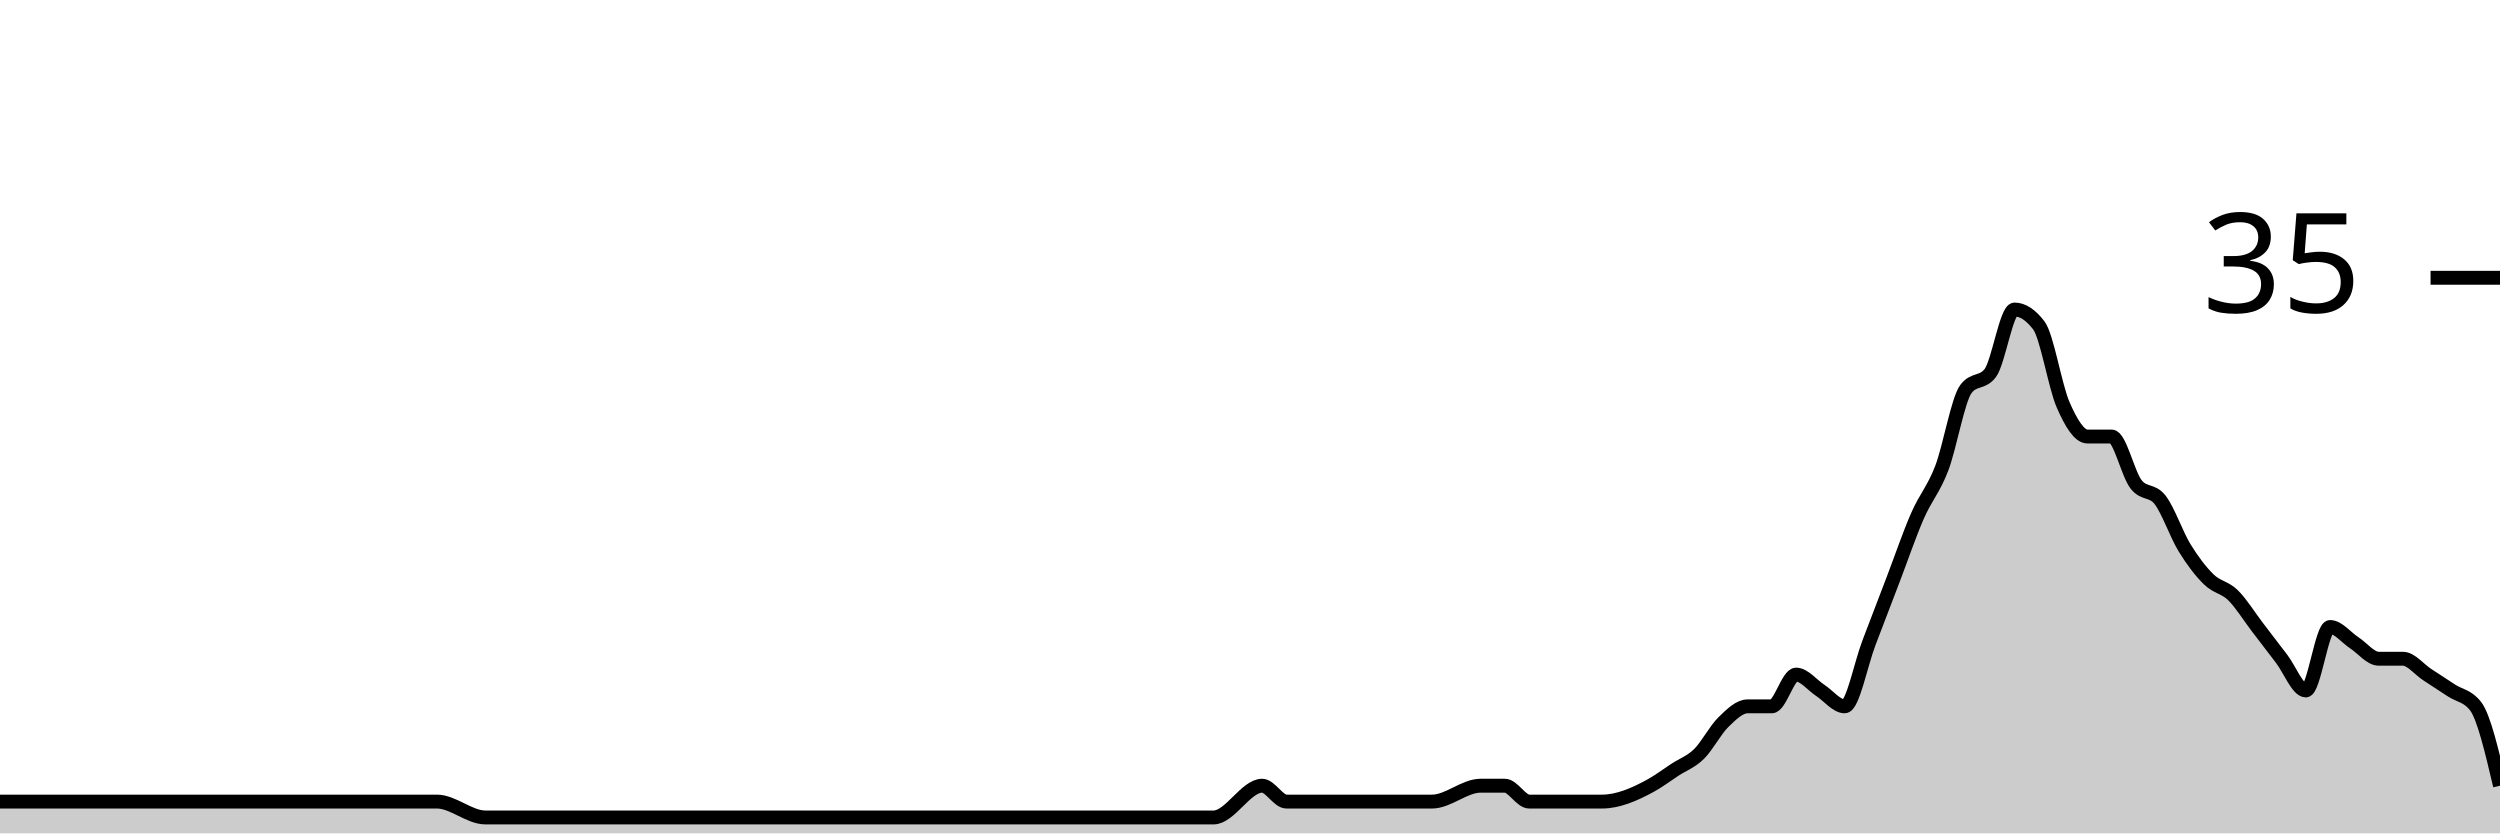
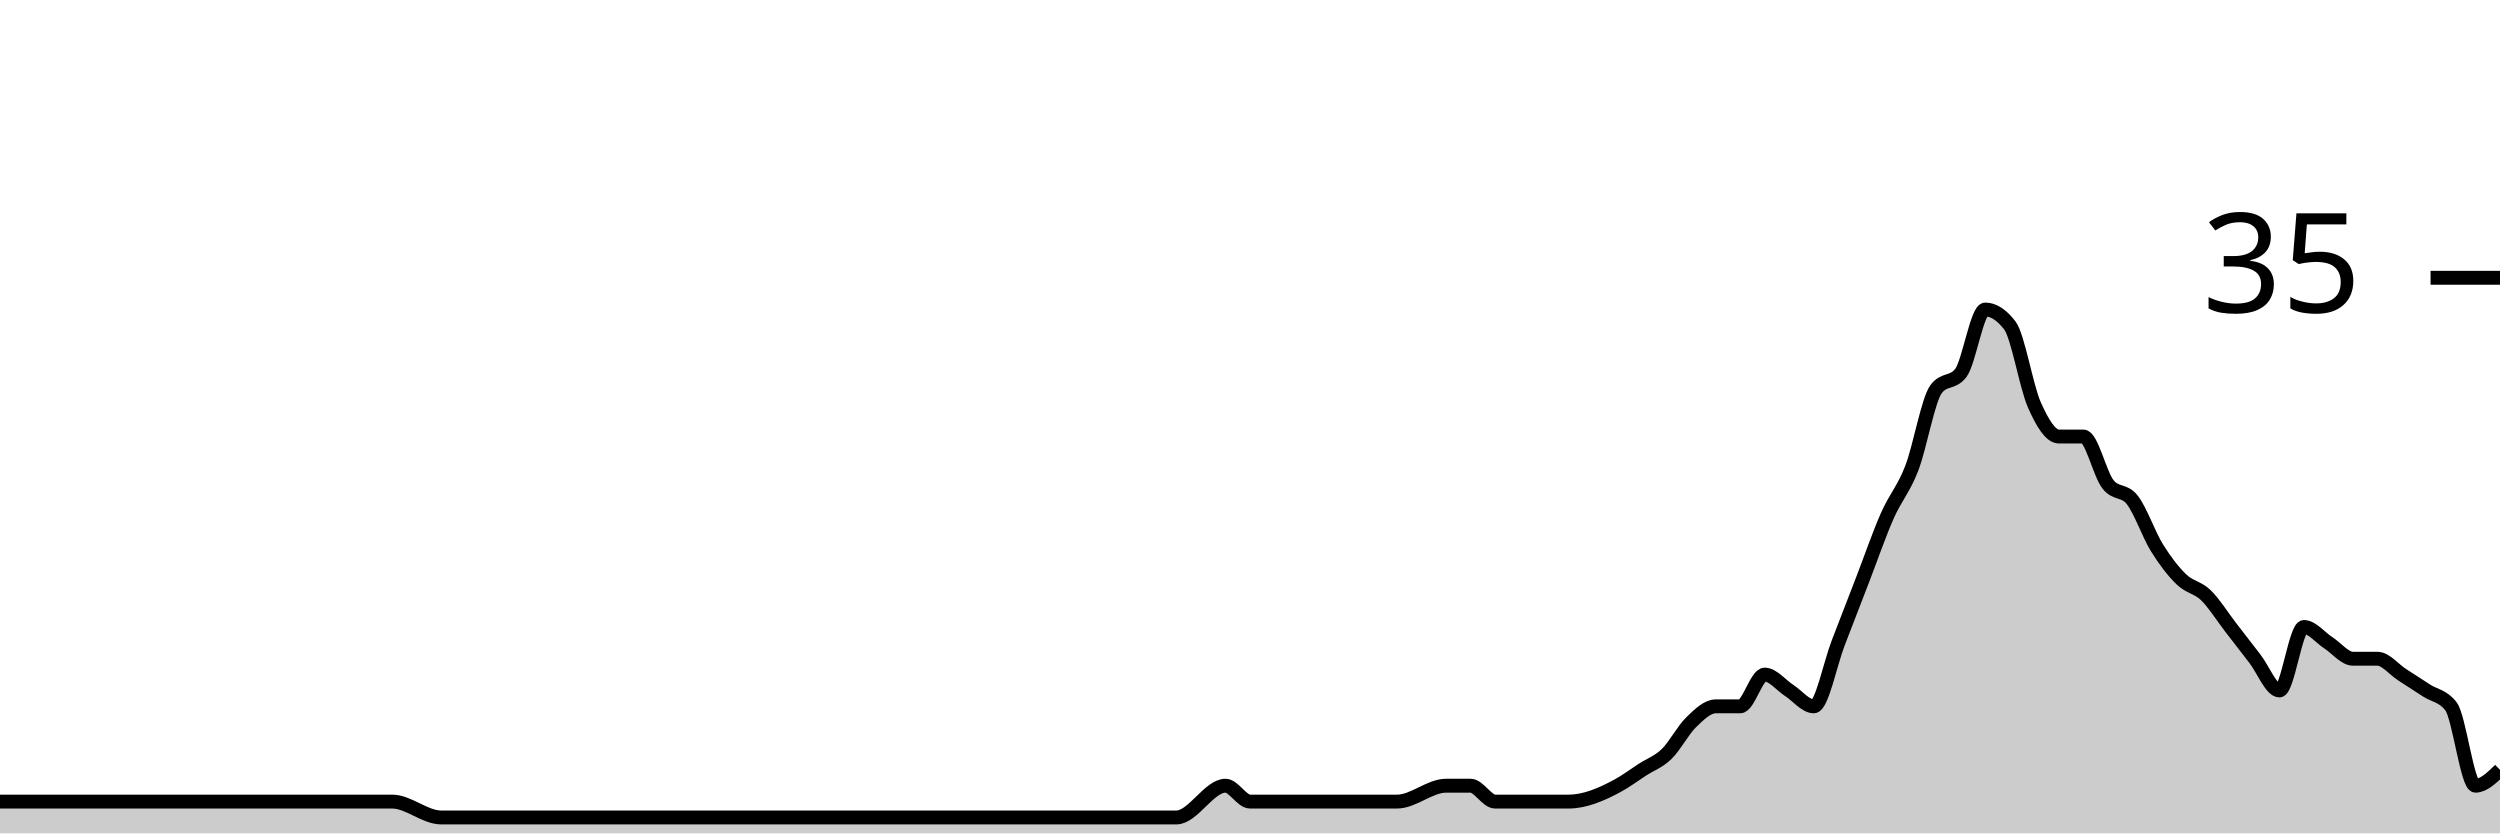
<svg xmlns="http://www.w3.org/2000/svg" viewBox="0 0 180 60">
  <g transform="translate(0,20)">
-     <path class="area" fill="rgba(0, 0, 0, 0.2)" d="M0,37.714C1.165,37.714,2.33,37.714,3.495,37.714C7.573,37.714,11.65,37.714,15.728,37.714C20.971,37.714,26.214,37.714,31.456,37.714C32.621,37.714,33.786,38.857,34.951,38.857C42.524,38.857,50.097,38.857,57.67,38.857C61.165,38.857,64.66,38.857,68.155,38.857C68.738,38.857,69.32,38.857,69.903,38.857C70.485,38.857,71.068,38.857,71.65,38.857C74.563,38.857,77.476,38.857,80.388,38.857C81.553,38.857,82.718,38.857,83.883,38.857C84.466,38.857,85.049,38.857,85.631,38.857C86.214,38.857,86.796,38.857,87.379,38.857C88.544,38.857,89.709,36.571,90.874,36.571C91.456,36.571,92.039,37.714,92.621,37.714C93.204,37.714,93.786,37.714,94.369,37.714C94.951,37.714,95.534,37.714,96.117,37.714C98.447,37.714,100.777,37.714,103.107,37.714C104.272,37.714,105.437,36.571,106.602,36.571C107.184,36.571,107.767,36.571,108.35,36.571C108.932,36.571,109.515,37.714,110.097,37.714C110.68,37.714,111.262,37.714,111.845,37.714C112.427,37.714,113.01,37.714,113.592,37.714C114.175,37.714,114.757,37.714,115.34,37.714C116.505,37.714,117.67,37.206,118.835,36.571C119.417,36.254,120,35.81,120.583,35.429C121.165,35.048,121.748,34.857,122.33,34.286C122.913,33.714,123.495,32.571,124.078,32C124.66,31.429,125.243,30.857,125.825,30.857C126.408,30.857,126.99,30.857,127.573,30.857C128.155,30.857,128.738,28.571,129.32,28.571C129.903,28.571,130.485,29.333,131.068,29.714C131.65,30.095,132.233,30.857,132.816,30.857C133.398,30.857,133.981,27.81,134.563,26.286C135.146,24.762,135.728,23.238,136.311,21.714C136.893,20.19,137.476,18.476,138.058,17.143C138.641,15.81,139.223,15.238,139.806,13.714C140.388,12.19,140.971,8.762,141.553,8C142.136,7.238,142.718,7.619,143.301,6.857C143.883,6.095,144.466,2.286,145.049,2.286C145.631,2.286,146.214,2.667,146.796,3.429C147.379,4.19,147.961,7.81,148.544,9.143C149.126,10.476,149.709,11.429,150.291,11.429C150.874,11.429,151.456,11.429,152.039,11.429C152.621,11.429,153.204,14.095,153.786,14.857C154.369,15.619,154.951,15.238,155.534,16C156.117,16.762,156.699,18.476,157.282,19.429C157.864,20.381,158.447,21.143,159.029,21.714C159.612,22.286,160.194,22.286,160.777,22.857C161.359,23.429,161.942,24.381,162.524,25.143C163.107,25.905,163.689,26.667,164.272,27.429C164.854,28.19,165.437,29.714,166.019,29.714C166.602,29.714,167.184,25.143,167.767,25.143C168.35,25.143,168.932,25.905,169.515,26.286C170.097,26.667,170.68,27.429,171.262,27.429C171.845,27.429,172.427,27.429,173.01,27.429C173.592,27.429,174.175,28.19,174.757,28.571C175.34,28.952,175.922,29.333,176.505,29.714C177.087,30.095,177.67,30.095,178.252,30.857C178.835,31.619,179.417,34.095,180,36.571L180,40C179.417,40,178.835,40,178.252,40C177.67,40,177.087,40,176.505,40C175.922,40,175.34,40,174.757,40C174.175,40,173.592,40,173.01,40C172.427,40,171.845,40,171.262,40C170.68,40,170.097,40,169.515,40C168.932,40,168.35,40,167.767,40C167.184,40,166.602,40,166.019,40C165.437,40,164.854,40,164.272,40C163.689,40,163.107,40,162.524,40C161.942,40,161.359,40,160.777,40C160.194,40,159.612,40,159.029,40C158.447,40,157.864,40,157.282,40C156.699,40,156.117,40,155.534,40C154.951,40,154.369,40,153.786,40C153.204,40,152.621,40,152.039,40C151.456,40,150.874,40,150.291,40C149.709,40,149.126,40,148.544,40C147.961,40,147.379,40,146.796,40C146.214,40,145.631,40,145.049,40C144.466,40,143.883,40,143.301,40C142.718,40,142.136,40,141.553,40C140.971,40,140.388,40,139.806,40C139.223,40,138.641,40,138.058,40C137.476,40,136.893,40,136.311,40C135.728,40,135.146,40,134.563,40C133.981,40,133.398,40,132.816,40C132.233,40,131.65,40,131.068,40C130.485,40,129.903,40,129.32,40C128.738,40,128.155,40,127.573,40C126.99,40,126.408,40,125.825,40C125.243,40,124.66,40,124.078,40C123.495,40,122.913,40,122.33,40C121.748,40,121.165,40,120.583,40C120,40,119.417,40,118.835,40C117.67,40,116.505,40,115.34,40C114.757,40,114.175,40,113.592,40C113.01,40,112.427,40,111.845,40C111.262,40,110.68,40,110.097,40C109.515,40,108.932,40,108.35,40C107.767,40,107.184,40,106.602,40C105.437,40,104.272,40,103.107,40C100.777,40,98.447,40,96.117,40C95.534,40,94.951,40,94.369,40C93.786,40,93.204,40,92.621,40C92.039,40,91.456,40,90.874,40C89.709,40,88.544,40,87.379,40C86.796,40,86.214,40,85.631,40C85.049,40,84.466,40,83.883,40C82.718,40,81.553,40,80.388,40C77.476,40,74.563,40,71.65,40C71.068,40,70.485,40,69.903,40C69.32,40,68.738,40,68.155,40C64.66,40,61.165,40,57.67,40C50.097,40,42.524,40,34.951,40C33.786,40,32.621,40,31.456,40C26.214,40,20.971,40,15.728,40C11.65,40,7.573,40,3.495,40C2.33,40,1.165,40,0,40Z" />
-     <path class="line" stroke="black" fill="none" d="M0,37.714C1.165,37.714,2.33,37.714,3.495,37.714C7.573,37.714,11.65,37.714,15.728,37.714C20.971,37.714,26.214,37.714,31.456,37.714C32.621,37.714,33.786,38.857,34.951,38.857C42.524,38.857,50.097,38.857,57.67,38.857C61.165,38.857,64.66,38.857,68.155,38.857C68.738,38.857,69.32,38.857,69.903,38.857C70.485,38.857,71.068,38.857,71.65,38.857C74.563,38.857,77.476,38.857,80.388,38.857C81.553,38.857,82.718,38.857,83.883,38.857C84.466,38.857,85.049,38.857,85.631,38.857C86.214,38.857,86.796,38.857,87.379,38.857C88.544,38.857,89.709,36.571,90.874,36.571C91.456,36.571,92.039,37.714,92.621,37.714C93.204,37.714,93.786,37.714,94.369,37.714C94.951,37.714,95.534,37.714,96.117,37.714C98.447,37.714,100.777,37.714,103.107,37.714C104.272,37.714,105.437,36.571,106.602,36.571C107.184,36.571,107.767,36.571,108.35,36.571C108.932,36.571,109.515,37.714,110.097,37.714C110.68,37.714,111.262,37.714,111.845,37.714C112.427,37.714,113.01,37.714,113.592,37.714C114.175,37.714,114.757,37.714,115.34,37.714C116.505,37.714,117.67,37.206,118.835,36.571C119.417,36.254,120,35.81,120.583,35.429C121.165,35.048,121.748,34.857,122.33,34.286C122.913,33.714,123.495,32.571,124.078,32C124.66,31.429,125.243,30.857,125.825,30.857C126.408,30.857,126.99,30.857,127.573,30.857C128.155,30.857,128.738,28.571,129.32,28.571C129.903,28.571,130.485,29.333,131.068,29.714C131.65,30.095,132.233,30.857,132.816,30.857C133.398,30.857,133.981,27.81,134.563,26.286C135.146,24.762,135.728,23.238,136.311,21.714C136.893,20.19,137.476,18.476,138.058,17.143C138.641,15.81,139.223,15.238,139.806,13.714C140.388,12.19,140.971,8.762,141.553,8C142.136,7.238,142.718,7.619,143.301,6.857C143.883,6.095,144.466,2.286,145.049,2.286C145.631,2.286,146.214,2.667,146.796,3.429C147.379,4.19,147.961,7.81,148.544,9.143C149.126,10.476,149.709,11.429,150.291,11.429C150.874,11.429,151.456,11.429,152.039,11.429C152.621,11.429,153.204,14.095,153.786,14.857C154.369,15.619,154.951,15.238,155.534,16C156.117,16.762,156.699,18.476,157.282,19.429C157.864,20.381,158.447,21.143,159.029,21.714C159.612,22.286,160.194,22.286,160.777,22.857C161.359,23.429,161.942,24.381,162.524,25.143C163.107,25.905,163.689,26.667,164.272,27.429C164.854,28.19,165.437,29.714,166.019,29.714C166.602,29.714,167.184,25.143,167.767,25.143C168.35,25.143,168.932,25.905,169.515,26.286C170.097,26.667,170.68,27.429,171.262,27.429C171.845,27.429,172.427,27.429,173.01,27.429C173.592,27.429,174.175,28.19,174.757,28.571C175.34,28.952,175.922,29.333,176.505,29.714C177.087,30.095,177.67,30.095,178.252,30.857C178.835,31.619,179.417,34.095,180,36.571" />
+     <path class="area" fill="rgba(0, 0, 0, 0.2)" d="M0,37.714C4.118,37.714,8.235,37.714,12.353,37.714C17.647,37.714,22.941,37.714,28.235,37.714C29.412,37.714,30.588,38.857,31.765,38.857C39.412,38.857,47.059,38.857,54.706,38.857C58.235,38.857,61.765,38.857,65.294,38.857C65.882,38.857,66.471,38.857,67.059,38.857C67.647,38.857,68.235,38.857,68.824,38.857C71.765,38.857,74.706,38.857,77.647,38.857C78.824,38.857,80,38.857,81.176,38.857C81.765,38.857,82.353,38.857,82.941,38.857C83.529,38.857,84.118,38.857,84.706,38.857C85.882,38.857,87.059,36.571,88.235,36.571C88.824,36.571,89.412,37.714,90,37.714C90.588,37.714,91.176,37.714,91.765,37.714C92.353,37.714,92.941,37.714,93.529,37.714C95.882,37.714,98.235,37.714,100.588,37.714C101.765,37.714,102.941,36.571,104.118,36.571C104.706,36.571,105.294,36.571,105.882,36.571C106.471,36.571,107.059,37.714,107.647,37.714C108.235,37.714,108.824,37.714,109.412,37.714C110,37.714,110.588,37.714,111.176,37.714C111.765,37.714,112.353,37.714,112.941,37.714C114.118,37.714,115.294,37.206,116.471,36.571C117.059,36.254,117.647,35.81,118.235,35.429C118.824,35.048,119.412,34.857,120,34.286C120.588,33.714,121.176,32.571,121.765,32C122.353,31.429,122.941,30.857,123.529,30.857C124.118,30.857,124.706,30.857,125.294,30.857C125.882,30.857,126.471,28.571,127.059,28.571C127.647,28.571,128.235,29.333,128.824,29.714C129.412,30.095,130,30.857,130.588,30.857C131.176,30.857,131.765,27.81,132.353,26.286C132.941,24.762,133.529,23.238,134.118,21.714C134.706,20.19,135.294,18.476,135.882,17.143C136.471,15.81,137.059,15.238,137.647,13.714C138.235,12.19,138.824,8.762,139.412,8C140,7.238,140.588,7.619,141.176,6.857C141.765,6.095,142.353,2.286,142.941,2.286C143.529,2.286,144.118,2.667,144.706,3.429C145.294,4.19,145.882,7.81,146.471,9.143C147.059,10.476,147.647,11.429,148.235,11.429C148.824,11.429,149.412,11.429,150,11.429C150.588,11.429,151.176,14.095,151.765,14.857C152.353,15.619,152.941,15.238,153.529,16C154.118,16.762,154.706,18.476,155.294,19.429C155.882,20.381,156.471,21.143,157.059,21.714C157.647,22.286,158.235,22.286,158.824,22.857C159.412,23.429,160,24.381,160.588,25.143C161.176,25.905,161.765,26.667,162.353,27.429C162.941,28.19,163.529,29.714,164.118,29.714C164.706,29.714,165.294,25.143,165.882,25.143C166.471,25.143,167.059,25.905,167.647,26.286C168.235,26.667,168.824,27.429,169.412,27.429C170,27.429,170.588,27.429,171.176,27.429C171.765,27.429,172.353,28.19,172.941,28.571C173.529,28.952,174.118,29.333,174.706,29.714C175.294,30.095,175.882,30.095,176.471,30.857C177.059,31.619,177.647,36.571,178.235,36.571C178.824,36.571,179.412,36,180,35.429L180,40C179.412,40,178.824,40,178.235,40C177.647,40,177.059,40,176.471,40C175.882,40,175.294,40,174.706,40C174.118,40,173.529,40,172.941,40C172.353,40,171.765,40,171.176,40C170.588,40,170,40,169.412,40C168.824,40,168.235,40,167.647,40C167.059,40,166.471,40,165.882,40C165.294,40,164.706,40,164.118,40C163.529,40,162.941,40,162.353,40C161.765,40,161.176,40,160.588,40C160,40,159.412,40,158.824,40C158.235,40,157.647,40,157.059,40C156.471,40,155.882,40,155.294,40C154.706,40,154.118,40,153.529,40C152.941,40,152.353,40,151.765,40C151.176,40,150.588,40,150,40C149.412,40,148.824,40,148.235,40C147.647,40,147.059,40,146.471,40C145.882,40,145.294,40,144.706,40C144.118,40,143.529,40,142.941,40C142.353,40,141.765,40,141.176,40C140.588,40,140,40,139.412,40C138.824,40,138.235,40,137.647,40C137.059,40,136.471,40,135.882,40C135.294,40,134.706,40,134.118,40C133.529,40,132.941,40,132.353,40C131.765,40,131.176,40,130.588,40C130,40,129.412,40,128.824,40C128.235,40,127.647,40,127.059,40C126.471,40,125.882,40,125.294,40C124.706,40,124.118,40,123.529,40C122.941,40,122.353,40,121.765,40C121.176,40,120.588,40,120,40C119.412,40,118.824,40,118.235,40C117.647,40,117.059,40,116.471,40C115.294,40,114.118,40,112.941,40C112.353,40,111.765,40,111.176,40C110.588,40,110,40,109.412,40C108.824,40,108.235,40,107.647,40C107.059,40,106.471,40,105.882,40C105.294,40,104.706,40,104.118,40C102.941,40,101.765,40,100.588,40C98.235,40,95.882,40,93.529,40C92.941,40,92.353,40,91.765,40C91.176,40,90.588,40,90,40C89.412,40,88.824,40,88.235,40C87.059,40,85.882,40,84.706,40C84.118,40,83.529,40,82.941,40C82.353,40,81.765,40,81.176,40C80,40,78.824,40,77.647,40C74.706,40,71.765,40,68.824,40C68.235,40,67.647,40,67.059,40C66.471,40,65.882,40,65.294,40C61.765,40,58.235,40,54.706,40C47.059,40,39.412,40,31.765,40C30.588,40,29.412,40,28.235,40C22.941,40,17.647,40,12.353,40C8.235,40,4.118,40,0,40Z" />
+     <path class="line" stroke="black" fill="none" d="M0,37.714C4.118,37.714,8.235,37.714,12.353,37.714C17.647,37.714,22.941,37.714,28.235,37.714C29.412,37.714,30.588,38.857,31.765,38.857C39.412,38.857,47.059,38.857,54.706,38.857C58.235,38.857,61.765,38.857,65.294,38.857C65.882,38.857,66.471,38.857,67.059,38.857C67.647,38.857,68.235,38.857,68.824,38.857C71.765,38.857,74.706,38.857,77.647,38.857C78.824,38.857,80,38.857,81.176,38.857C81.765,38.857,82.353,38.857,82.941,38.857C83.529,38.857,84.118,38.857,84.706,38.857C85.882,38.857,87.059,36.571,88.235,36.571C88.824,36.571,89.412,37.714,90,37.714C90.588,37.714,91.176,37.714,91.765,37.714C92.353,37.714,92.941,37.714,93.529,37.714C95.882,37.714,98.235,37.714,100.588,37.714C101.765,37.714,102.941,36.571,104.118,36.571C104.706,36.571,105.294,36.571,105.882,36.571C106.471,36.571,107.059,37.714,107.647,37.714C108.235,37.714,108.824,37.714,109.412,37.714C110,37.714,110.588,37.714,111.176,37.714C111.765,37.714,112.353,37.714,112.941,37.714C114.118,37.714,115.294,37.206,116.471,36.571C117.059,36.254,117.647,35.81,118.235,35.429C118.824,35.048,119.412,34.857,120,34.286C120.588,33.714,121.176,32.571,121.765,32C122.353,31.429,122.941,30.857,123.529,30.857C124.118,30.857,124.706,30.857,125.294,30.857C125.882,30.857,126.471,28.571,127.059,28.571C127.647,28.571,128.235,29.333,128.824,29.714C129.412,30.095,130,30.857,130.588,30.857C131.176,30.857,131.765,27.81,132.353,26.286C132.941,24.762,133.529,23.238,134.118,21.714C134.706,20.19,135.294,18.476,135.882,17.143C136.471,15.81,137.059,15.238,137.647,13.714C138.235,12.19,138.824,8.762,139.412,8C140,7.238,140.588,7.619,141.176,6.857C141.765,6.095,142.353,2.286,142.941,2.286C143.529,2.286,144.118,2.667,144.706,3.429C145.294,4.19,145.882,7.81,146.471,9.143C147.059,10.476,147.647,11.429,148.235,11.429C148.824,11.429,149.412,11.429,150,11.429C150.588,11.429,151.176,14.095,151.765,14.857C152.353,15.619,152.941,15.238,153.529,16C154.118,16.762,154.706,18.476,155.294,19.429C155.882,20.381,156.471,21.143,157.059,21.714C157.647,22.286,158.235,22.286,158.824,22.857C159.412,23.429,160,24.381,160.588,25.143C161.176,25.905,161.765,26.667,162.353,27.429C162.941,28.19,163.529,29.714,164.118,29.714C164.706,29.714,165.294,25.143,165.882,25.143C166.471,25.143,167.059,25.905,167.647,26.286C168.235,26.667,168.824,27.429,169.412,27.429C170,27.429,170.588,27.429,171.176,27.429C171.765,27.429,172.353,28.19,172.941,28.571C173.529,28.952,174.118,29.333,174.706,29.714C175.294,30.095,175.882,30.095,176.471,30.857C177.059,31.619,177.647,36.571,178.235,36.571C178.824,36.571,179.412,36,180,35.429" />
    <path class="axis-ceiling" stroke-width="1" stroke="black" fill="none" d="M175,0L180,0" />
    <text class="axis-ceiling-label" font-family="sans-serif" text-anchor="end" font-size="10px" x="170" y="2.5">35</text>
  </g>
</svg>
